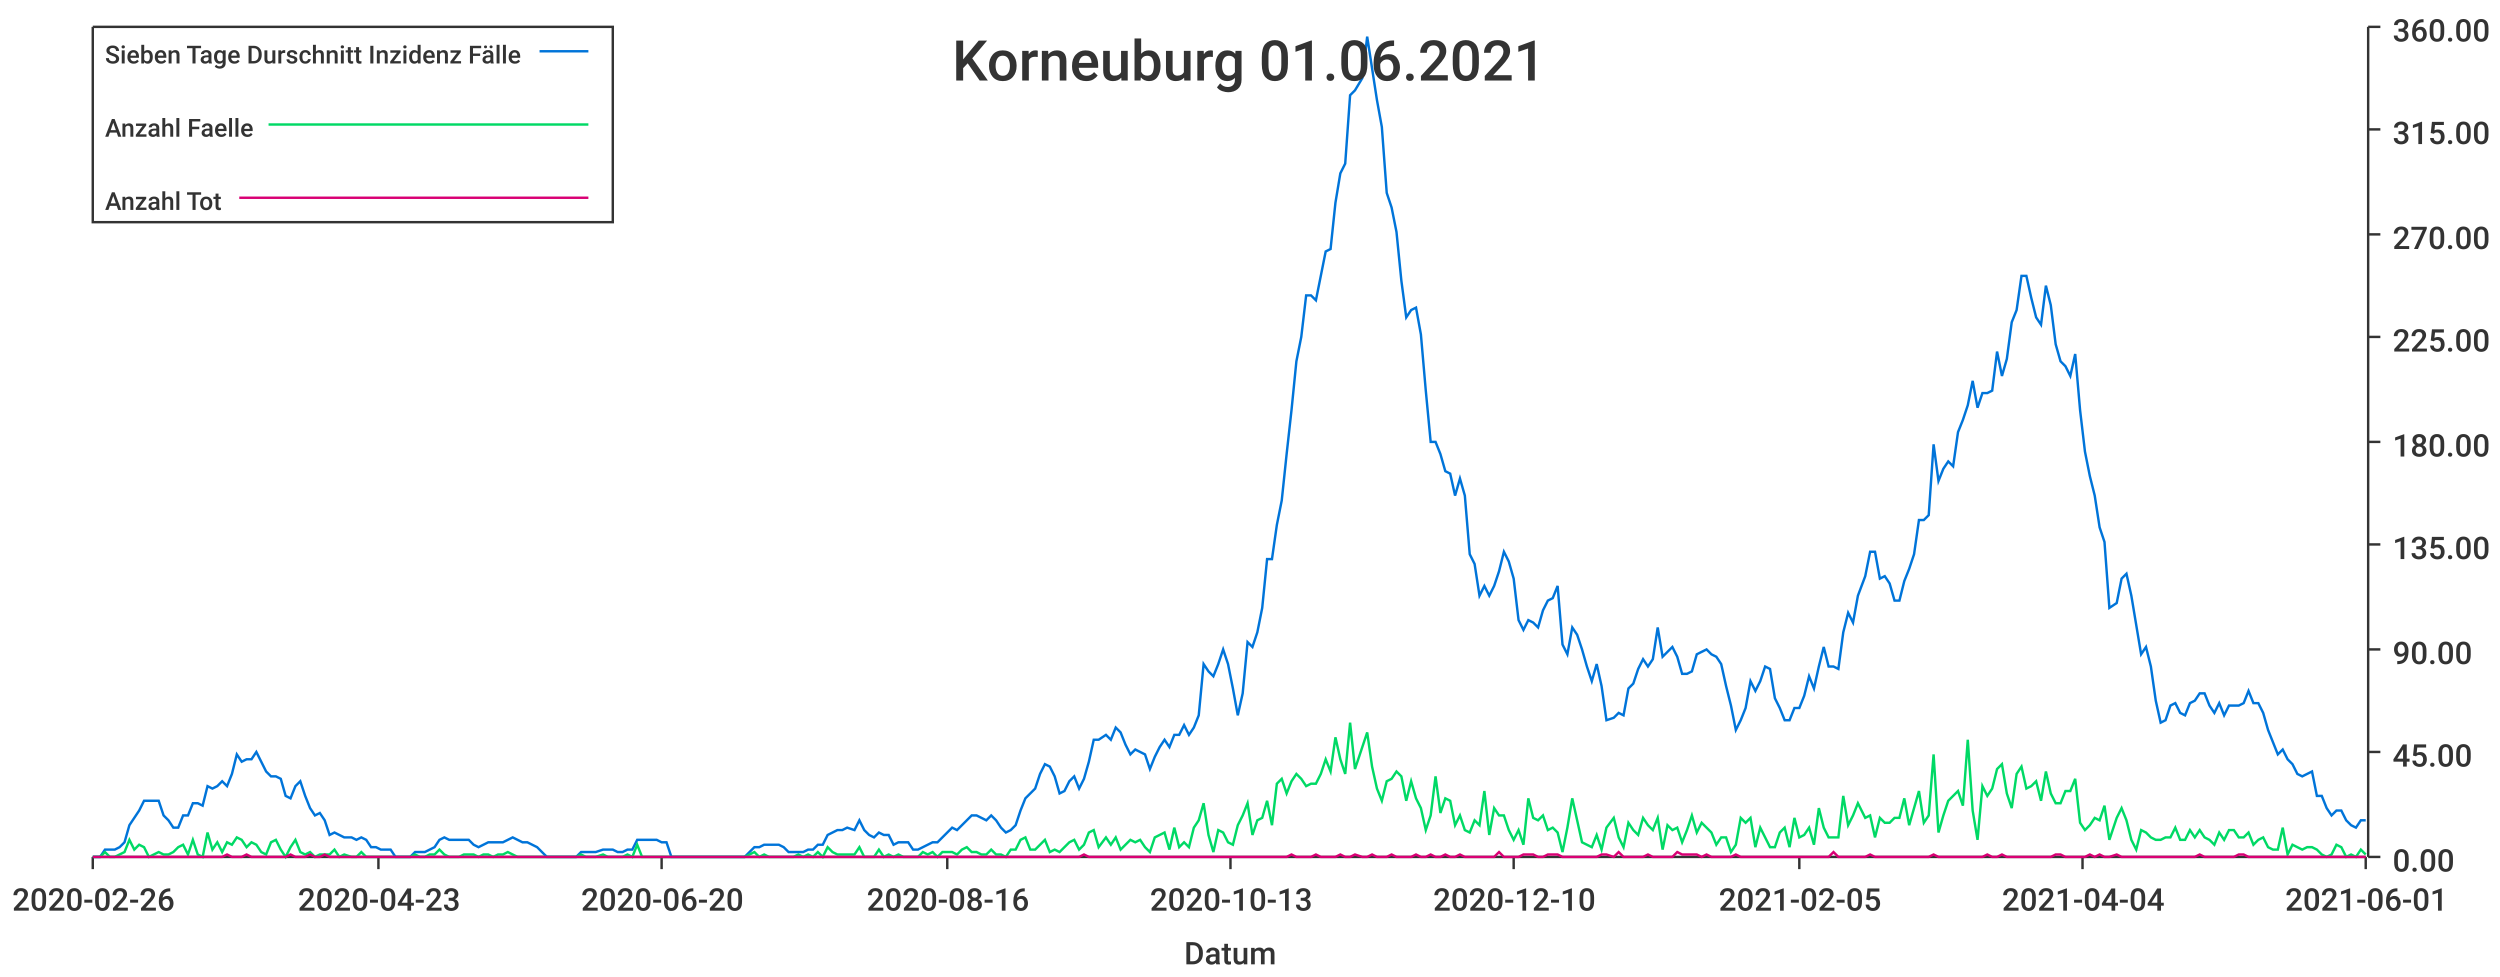
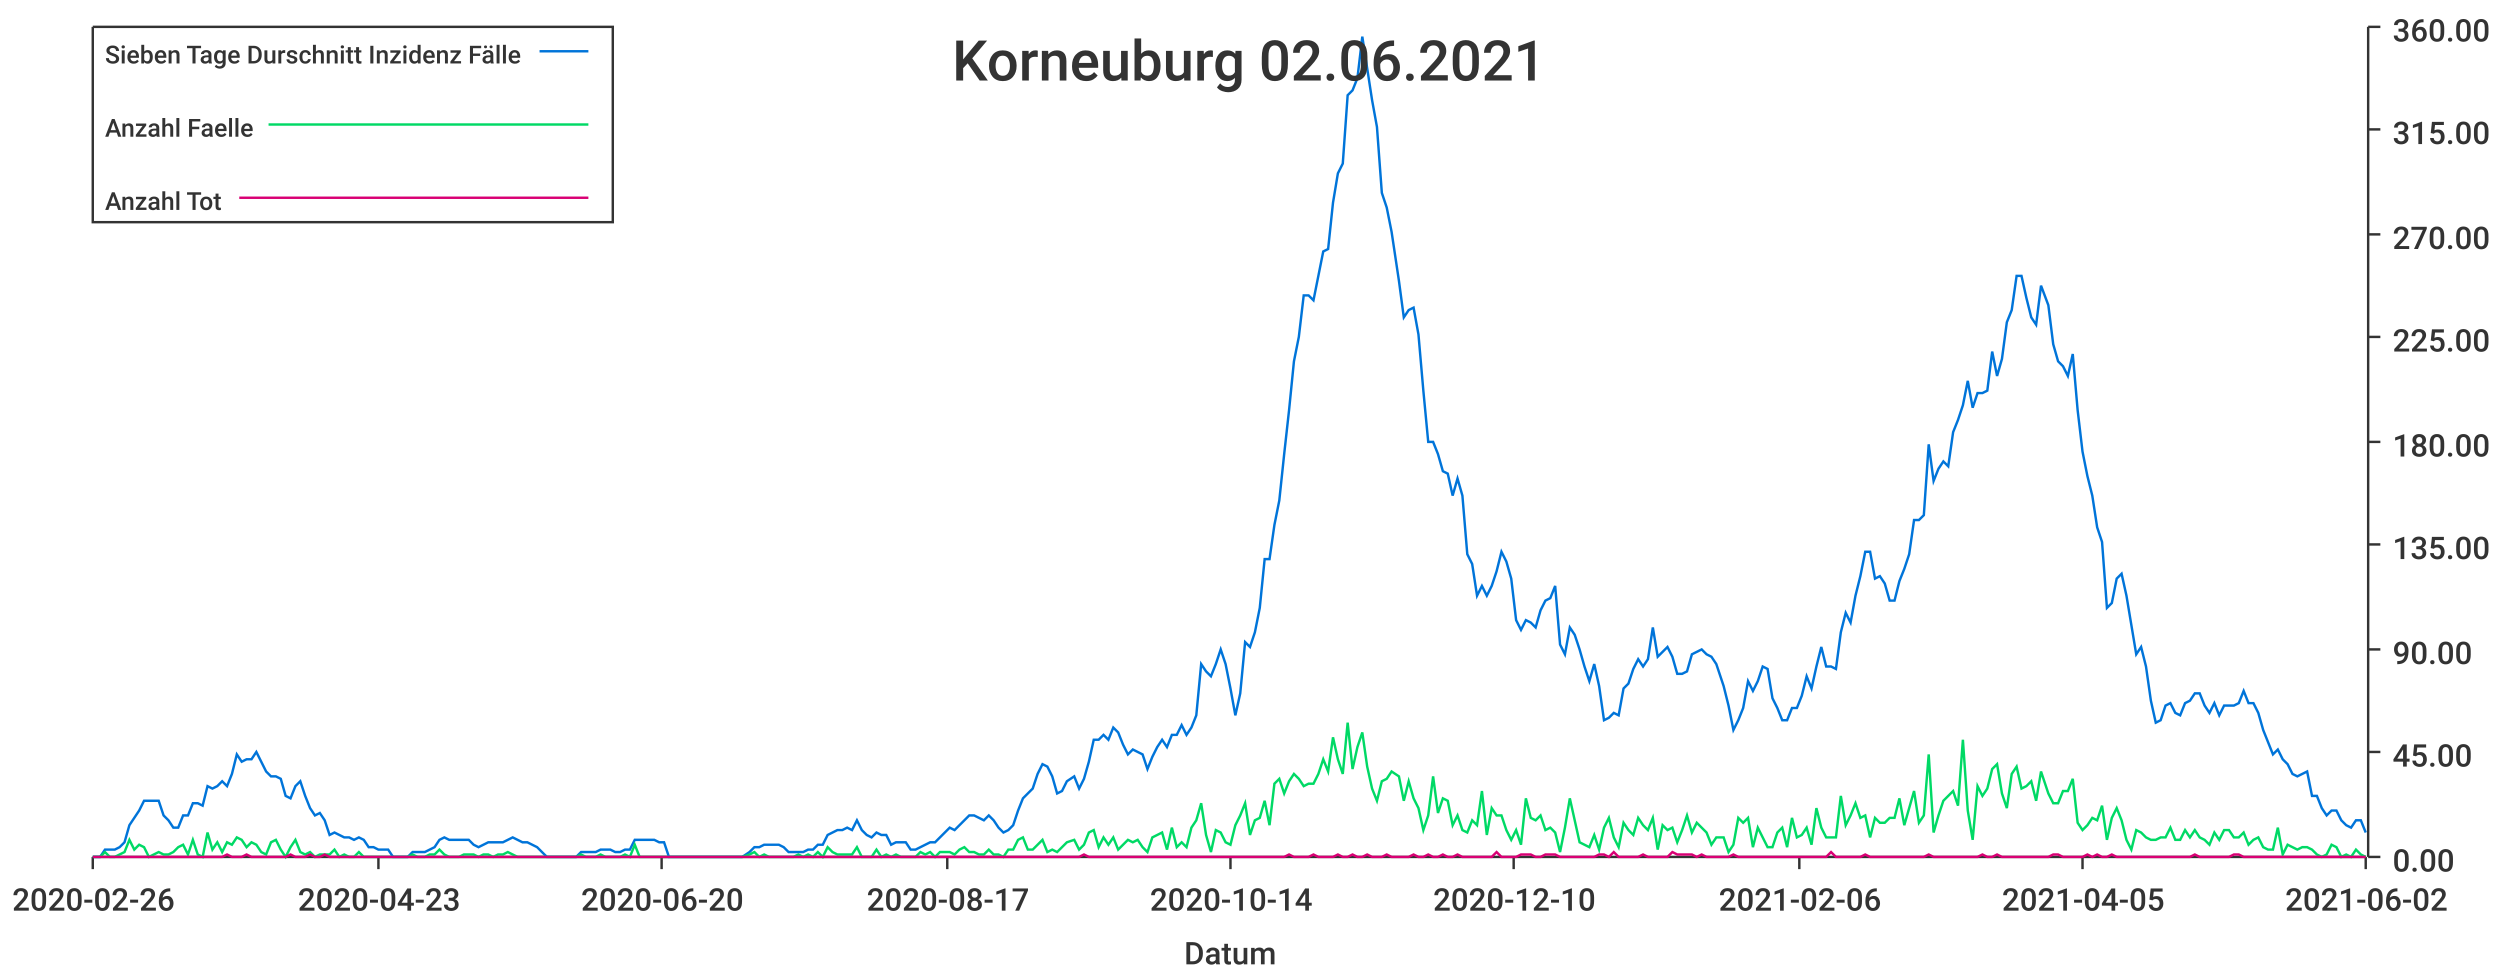
<svg xmlns="http://www.w3.org/2000/svg" width="1024" height="400">\n<path d="M 0 0 L 1024 0 L 1024 400 L 0 400 L 0 0" style="stroke-width:0;stroke:rgba(255,255,255,1.0);fill:rgba(255,255,255,1.0)" />
  <path d="M 38 11 L 969 11 L 969 351 L 38 351 L 38 11" style="stroke-width:0;stroke:rgba(255,255,255,1.0);fill:rgba(255,255,255,1.0)" />
  <path d="M 38 351 L 969 351" style="stroke-width:1;stroke:rgba(51,51,51,1.0);fill:none" />
  <path d="M 38 351 L 38 356" style="stroke-width:1;stroke:rgba(51,51,51,1.0);fill:none" />
  <text x="5" y="373" style="stroke-width:0;stroke:none;fill:rgba(51,51,51,1.0);font-size:12.8px;font-family:'Roboto Medium',sans-serif">2020-02-26</text>
  <path d="M 155 351 L 155 356" style="stroke-width:1;stroke:rgba(51,51,51,1.0);fill:none" />
  <text x="122" y="373" style="stroke-width:0;stroke:none;fill:rgba(51,51,51,1.0);font-size:12.8px;font-family:'Roboto Medium',sans-serif">2020-04-23</text>
  <path d="M 271 351 L 271 356" style="stroke-width:1;stroke:rgba(51,51,51,1.0);fill:none" />
  <text x="238" y="373" style="stroke-width:0;stroke:none;fill:rgba(51,51,51,1.0);font-size:12.8px;font-family:'Roboto Medium',sans-serif">2020-06-20</text>
  <path d="M 388 351 L 388 356" style="stroke-width:1;stroke:rgba(51,51,51,1.0);fill:none" />
-   <text x="355" y="373" style="stroke-width:0;stroke:none;fill:rgba(51,51,51,1.0);font-size:12.8px;font-family:'Roboto Medium',sans-serif">2020-08-16</text>
+   <text x="355" y="373" style="stroke-width:0;stroke:none;fill:rgba(51,51,51,1.0);font-size:12.8px;font-family:'Roboto Medium',sans-serif">2020-08-17</text>
  <path d="M 504 351 L 504 356" style="stroke-width:1;stroke:rgba(51,51,51,1.0);fill:none" />
-   <text x="471" y="373" style="stroke-width:0;stroke:none;fill:rgba(51,51,51,1.0);font-size:12.8px;font-family:'Roboto Medium',sans-serif">2020-10-13</text>
+   <text x="471" y="373" style="stroke-width:0;stroke:none;fill:rgba(51,51,51,1.0);font-size:12.8px;font-family:'Roboto Medium',sans-serif">2020-10-14</text>
  <path d="M 620 351 L 620 356" style="stroke-width:1;stroke:rgba(51,51,51,1.0);fill:none" />
  <text x="587" y="373" style="stroke-width:0;stroke:none;fill:rgba(51,51,51,1.0);font-size:12.8px;font-family:'Roboto Medium',sans-serif">2020-12-10</text>
  <path d="M 737 351 L 737 356" style="stroke-width:1;stroke:rgba(51,51,51,1.0);fill:none" />
-   <text x="704" y="373" style="stroke-width:0;stroke:none;fill:rgba(51,51,51,1.0);font-size:12.8px;font-family:'Roboto Medium',sans-serif">2021-02-05</text>
+   <text x="704" y="373" style="stroke-width:0;stroke:none;fill:rgba(51,51,51,1.0);font-size:12.8px;font-family:'Roboto Medium',sans-serif">2021-02-06</text>
  <path d="M 853 351 L 853 356" style="stroke-width:1;stroke:rgba(51,51,51,1.0);fill:none" />
-   <text x="820" y="373" style="stroke-width:0;stroke:none;fill:rgba(51,51,51,1.0);font-size:12.8px;font-family:'Roboto Medium',sans-serif">2021-04-04</text>
+   <text x="820" y="373" style="stroke-width:0;stroke:none;fill:rgba(51,51,51,1.0);font-size:12.8px;font-family:'Roboto Medium',sans-serif">2021-04-05</text>
  <path d="M 969 351 L 969 356" style="stroke-width:1;stroke:rgba(51,51,51,1.0);fill:none" />
-   <text x="936" y="373" style="stroke-width:0;stroke:none;fill:rgba(51,51,51,1.0);font-size:12.8px;font-family:'Roboto Medium',sans-serif">2021-06-01</text>
+   <text x="936" y="373" style="stroke-width:0;stroke:none;fill:rgba(51,51,51,1.0);font-size:12.8px;font-family:'Roboto Medium',sans-serif">2021-06-02</text>
  <text x="485" y="395" style="stroke-width:0;stroke:none;fill:rgba(51,51,51,1.0);font-size:12.8px;font-family:'Roboto Medium',sans-serif">Datum</text>
  <path d="M 970 351 L 970 11" style="stroke-width:1;stroke:rgba(51,51,51,1.0);fill:none" />
  <path d="M 970 351 L 975 351" style="stroke-width:1;stroke:rgba(51,51,51,1.0);fill:none" />
  <text x="980" y="357" style="stroke-width:0;stroke:none;fill:rgba(51,51,51,1.0);font-size:12.8px;font-family:'Roboto Medium',sans-serif">0.00</text>
  <path d="M 970 308 L 975 308" style="stroke-width:1;stroke:rgba(51,51,51,1.0);fill:none" />
  <text x="980" y="314" style="stroke-width:0;stroke:none;fill:rgba(51,51,51,1.0);font-size:12.8px;font-family:'Roboto Medium',sans-serif">45.00</text>
  <path d="M 970 266 L 975 266" style="stroke-width:1;stroke:rgba(51,51,51,1.0);fill:none" />
  <text x="980" y="272" style="stroke-width:0;stroke:none;fill:rgba(51,51,51,1.0);font-size:12.8px;font-family:'Roboto Medium',sans-serif">90.00</text>
  <path d="M 970 223 L 975 223" style="stroke-width:1;stroke:rgba(51,51,51,1.0);fill:none" />
  <text x="980" y="229" style="stroke-width:0;stroke:none;fill:rgba(51,51,51,1.0);font-size:12.8px;font-family:'Roboto Medium',sans-serif">135.00</text>
  <path d="M 970 181 L 975 181" style="stroke-width:1;stroke:rgba(51,51,51,1.0);fill:none" />
  <text x="980" y="187" style="stroke-width:0;stroke:none;fill:rgba(51,51,51,1.0);font-size:12.8px;font-family:'Roboto Medium',sans-serif">180.00</text>
  <path d="M 970 138 L 975 138" style="stroke-width:1;stroke:rgba(51,51,51,1.0);fill:none" />
  <text x="980" y="144" style="stroke-width:0;stroke:none;fill:rgba(51,51,51,1.0);font-size:12.8px;font-family:'Roboto Medium',sans-serif">225.00</text>
  <path d="M 970 96 L 975 96" style="stroke-width:1;stroke:rgba(51,51,51,1.0);fill:none" />
  <text x="980" y="102" style="stroke-width:0;stroke:none;fill:rgba(51,51,51,1.0);font-size:12.8px;font-family:'Roboto Medium',sans-serif">270.00</text>
  <path d="M 970 53 L 975 53" style="stroke-width:1;stroke:rgba(51,51,51,1.0);fill:none" />
  <text x="980" y="59" style="stroke-width:0;stroke:none;fill:rgba(51,51,51,1.0);font-size:12.8px;font-family:'Roboto Medium',sans-serif">315.00</text>
  <path d="M 970 11 L 975 11" style="stroke-width:1;stroke:rgba(51,51,51,1.0);fill:none" />
  <text x="980" y="17" style="stroke-width:0;stroke:none;fill:rgba(51,51,51,1.0);font-size:12.8px;font-family:'Roboto Medium',sans-serif">360.00</text>
-   <path d="M 38 351 L 41 351 L 43 348 L 45 348 L 47 348 L 49 347 L 51 345 L 53 338 L 55 335 L 57 332 L 59 328 L 61 328 L 63 328 L 65 328 L 67 334 L 69 336 L 71 339 L 73 339 L 75 334 L 77 334 L 79 329 L 81 329 L 83 330 L 85 322 L 87 323 L 89 322 L 91 320 L 93 322 L 95 317 L 97 309 L 99 312 L 101 311 L 103 311 L 105 308 L 107 312 L 109 316 L 111 318 L 113 318 L 115 319 L 117 326 L 119 327 L 121 322 L 123 320 L 125 326 L 127 331 L 129 334 L 131 333 L 133 336 L 135 342 L 137 341 L 139 342 L 141 343 L 144 343 L 146 344 L 148 343 L 150 344 L 152 347 L 154 347 L 156 348 L 158 348 L 160 348 L 162 351 L 164 351 L 166 351 L 168 351 L 170 349 L 172 349 L 174 349 L 176 348 L 178 347 L 180 344 L 182 343 L 184 344 L 186 344 L 188 344 L 190 344 L 192 344 L 194 346 L 196 347 L 198 346 L 200 345 L 202 345 L 204 345 L 206 345 L 208 344 L 210 343 L 212 344 L 214 345 L 216 345 L 218 346 L 220 347 L 222 349 L 224 351 L 226 351 L 228 351 L 230 351 L 232 351 L 234 351 L 236 351 L 238 349 L 240 349 L 242 349 L 244 349 L 247 348 L 249 348 L 251 348 L 253 349 L 255 349 L 257 348 L 259 348 L 261 344 L 263 344 L 265 344 L 267 344 L 269 344 L 271 345 L 273 345 L 275 351 L 277 351 L 279 351 L 281 351 L 283 351 L 285 351 L 287 351 L 289 351 L 291 351 L 293 351 L 295 351 L 297 351 L 299 351 L 301 351 L 303 351 L 305 351 L 307 349 L 309 347 L 311 347 L 313 346 L 315 346 L 317 346 L 319 346 L 321 347 L 323 349 L 325 349 L 327 349 L 329 349 L 331 348 L 333 348 L 335 346 L 337 346 L 339 342 L 341 341 L 343 340 L 345 340 L 347 339 L 350 340 L 352 336 L 354 340 L 356 342 L 358 343 L 360 341 L 362 342 L 364 342 L 366 346 L 368 345 L 370 345 L 372 345 L 374 348 L 376 348 L 378 347 L 380 346 L 382 345 L 384 345 L 386 343 L 388 341 L 390 339 L 392 340 L 394 338 L 396 336 L 398 334 L 400 334 L 402 335 L 404 336 L 406 334 L 408 336 L 410 339 L 412 341 L 414 340 L 416 338 L 418 332 L 420 327 L 422 325 L 424 323 L 426 317 L 428 313 L 430 314 L 432 318 L 434 325 L 436 324 L 438 320 L 440 318 L 442 323 L 444 319 L 446 312 L 448 303 L 450 303 L 453 301 L 455 303 L 457 298 L 459 300 L 461 305 L 463 309 L 465 307 L 467 308 L 469 309 L 471 315 L 473 310 L 475 306 L 477 303 L 479 306 L 481 301 L 483 301 L 485 297 L 487 301 L 489 298 L 491 293 L 493 272 L 495 275 L 497 277 L 499 272 L 501 266 L 503 272 L 505 282 L 507 293 L 509 284 L 511 263 L 513 265 L 515 259 L 517 249 L 519 229 L 521 229 L 523 215 L 525 205 L 527 186 L 529 168 L 531 148 L 533 138 L 535 121 L 537 121 L 539 123 L 541 113 L 543 103 L 545 102 L 547 83 L 549 71 L 551 67 L 553 39 L 555 37 L 558 32 L 560 15 L 562 28 L 564 41 L 566 52 L 568 79 L 570 85 L 572 95 L 574 115 L 576 130 L 578 127 L 580 126 L 582 137 L 584 160 L 586 181 L 588 181 L 590 186 L 592 193 L 594 194 L 596 203 L 598 196 L 600 203 L 602 227 L 604 231 L 606 244 L 608 240 L 610 244 L 612 240 L 614 234 L 616 226 L 618 230 L 620 237 L 622 254 L 624 258 L 626 254 L 628 255 L 630 257 L 632 250 L 634 246 L 636 245 L 638 240 L 640 264 L 642 268 L 644 257 L 646 260 L 648 266 L 650 273 L 652 279 L 654 272 L 656 281 L 658 295 L 661 294 L 663 292 L 665 293 L 667 282 L 669 280 L 671 274 L 673 270 L 675 273 L 677 270 L 679 257 L 681 269 L 683 267 L 685 265 L 687 269 L 689 276 L 691 276 L 693 275 L 695 268 L 697 267 L 699 266 L 701 268 L 703 269 L 705 272 L 707 281 L 709 289 L 711 299 L 713 295 L 715 290 L 717 279 L 719 283 L 721 279 L 723 273 L 725 274 L 727 286 L 729 290 L 731 295 L 733 295 L 735 290 L 737 290 L 739 285 L 741 277 L 743 282 L 745 273 L 747 265 L 749 273 L 751 273 L 753 274 L 755 259 L 757 251 L 759 255 L 761 244 L 764 236 L 766 226 L 768 226 L 770 237 L 772 236 L 774 239 L 776 246 L 778 246 L 780 238 L 782 233 L 784 227 L 786 213 L 788 213 L 790 211 L 792 182 L 794 197 L 796 192 L 798 189 L 800 191 L 802 177 L 804 172 L 806 166 L 808 156 L 810 167 L 812 161 L 814 161 L 816 160 L 818 144 L 820 154 L 822 147 L 824 132 L 826 127 L 828 113 L 830 113 L 832 122 L 834 130 L 836 133 L 838 117 L 840 125 L 842 141 L 844 148 L 846 150 L 848 154 L 850 145 L 852 168 L 854 185 L 856 195 L 858 203 L 860 216 L 862 222 L 864 249 L 867 247 L 869 237 L 871 235 L 873 244 L 875 256 L 877 268 L 879 265 L 881 273 L 883 287 L 885 296 L 887 295 L 889 289 L 891 288 L 893 292 L 895 293 L 897 288 L 899 287 L 901 284 L 903 284 L 905 289 L 907 292 L 909 288 L 911 293 L 913 289 L 915 289 L 917 289 L 919 288 L 921 283 L 923 288 L 925 288 L 927 292 L 929 299 L 931 304 L 933 309 L 935 307 L 937 311 L 939 313 L 941 317 L 943 318 L 945 317 L 947 316 L 949 326 L 951 326 L 953 331 L 955 334 L 957 332 L 959 332 L 961 336 L 963 338 L 965 339 L 967 336 L 969 336" style="stroke-width:1;stroke:rgba(0,116,217,1.0);fill:none" />
-   <path d="M 38 351 L 41 351 L 43 349 L 45 351 L 47 351 L 49 350 L 51 349 L 53 344 L 55 348 L 57 346 L 59 347 L 61 351 L 63 350 L 65 349 L 67 350 L 69 350 L 71 349 L 73 347 L 75 346 L 77 350 L 79 344 L 81 350 L 83 351 L 85 341 L 87 348 L 89 345 L 91 349 L 93 345 L 95 346 L 97 343 L 99 344 L 101 347 L 103 345 L 105 346 L 107 349 L 109 350 L 111 345 L 113 344 L 115 348 L 117 351 L 119 347 L 121 344 L 123 349 L 125 350 L 127 349 L 129 351 L 131 350 L 133 350 L 135 350 L 137 348 L 139 351 L 141 350 L 144 351 L 146 351 L 148 349 L 150 351 L 152 351 L 154 351 L 156 351 L 158 351 L 160 351 L 162 351 L 164 351 L 166 351 L 168 351 L 170 350 L 172 351 L 174 351 L 176 350 L 178 350 L 180 348 L 182 350 L 184 351 L 186 351 L 188 351 L 190 350 L 192 350 L 194 350 L 196 351 L 198 350 L 200 350 L 202 351 L 204 350 L 206 350 L 208 349 L 210 350 L 212 351 L 214 351 L 216 351 L 218 351 L 220 351 L 222 351 L 224 351 L 226 351 L 228 351 L 230 351 L 232 351 L 234 351 L 236 351 L 238 350 L 240 351 L 242 351 L 244 351 L 247 350 L 249 351 L 251 351 L 253 351 L 255 351 L 257 350 L 259 351 L 261 346 L 263 351 L 265 351 L 267 351 L 269 351 L 271 351 L 273 351 L 275 351 L 277 351 L 279 351 L 281 351 L 283 351 L 285 351 L 287 351 L 289 351 L 291 351 L 293 351 L 295 351 L 297 351 L 299 351 L 301 351 L 303 351 L 305 351 L 307 350 L 309 349 L 311 351 L 313 350 L 315 351 L 317 351 L 319 351 L 321 351 L 323 351 L 325 351 L 327 350 L 329 351 L 331 350 L 333 351 L 335 349 L 337 351 L 339 347 L 341 349 L 343 350 L 345 350 L 347 350 L 350 350 L 352 347 L 354 351 L 356 351 L 358 351 L 360 348 L 362 351 L 364 350 L 366 351 L 368 350 L 370 351 L 372 351 L 374 351 L 376 351 L 378 349 L 380 350 L 382 349 L 384 351 L 386 349 L 388 349 L 390 349 L 392 350 L 394 348 L 396 347 L 398 349 L 400 349 L 402 350 L 404 350 L 406 348 L 408 350 L 410 350 L 412 351 L 414 348 L 416 348 L 418 344 L 420 343 L 422 348 L 424 348 L 426 346 L 428 344 L 430 349 L 432 348 L 434 349 L 436 347 L 438 345 L 440 344 L 442 348 L 444 346 L 446 341 L 448 340 L 450 347 L 453 343 L 455 346 L 457 343 L 459 348 L 461 346 L 463 344 L 465 345 L 467 344 L 469 347 L 471 349 L 473 343 L 475 342 L 477 341 L 479 348 L 481 339 L 483 347 L 485 345 L 487 347 L 489 339 L 491 336 L 493 329 L 495 342 L 497 349 L 499 340 L 501 341 L 503 345 L 505 346 L 507 338 L 509 334 L 511 329 L 513 342 L 515 336 L 517 335 L 519 328 L 521 338 L 523 321 L 525 319 L 527 325 L 529 320 L 531 317 L 533 319 L 535 322 L 537 321 L 539 321 L 541 317 L 543 311 L 545 316 L 547 302 L 549 311 L 551 317 L 553 296 L 555 315 L 558 306 L 560 300 L 562 314 L 564 323 L 566 328 L 568 320 L 570 319 L 572 316 L 574 318 L 576 328 L 578 320 L 580 327 L 582 331 L 584 340 L 586 334 L 588 318 L 590 333 L 592 327 L 594 328 L 596 338 L 598 334 L 600 340 L 602 341 L 604 336 L 606 338 L 608 324 L 610 342 L 612 331 L 614 334 L 616 334 L 618 340 L 620 344 L 622 340 L 624 346 L 626 327 L 628 335 L 630 336 L 632 334 L 634 340 L 636 339 L 638 341 L 640 349 L 642 339 L 644 327 L 646 336 L 648 345 L 650 346 L 652 347 L 654 342 L 656 348 L 658 339 L 661 335 L 663 343 L 665 347 L 667 337 L 669 340 L 671 342 L 673 335 L 675 338 L 677 340 L 679 335 L 681 348 L 683 338 L 685 340 L 687 339 L 689 345 L 691 340 L 693 334 L 695 341 L 697 337 L 699 339 L 701 341 L 703 346 L 705 343 L 707 343 L 709 349 L 711 346 L 713 335 L 715 337 L 717 335 L 719 347 L 721 339 L 723 343 L 725 347 L 727 347 L 729 341 L 731 339 L 733 347 L 735 335 L 737 343 L 739 342 L 741 339 L 743 346 L 745 331 L 747 339 L 749 343 L 751 343 L 753 343 L 755 326 L 757 338 L 759 334 L 761 329 L 764 335 L 766 334 L 768 343 L 770 335 L 772 337 L 774 337 L 776 335 L 778 335 L 780 327 L 782 338 L 784 331 L 786 324 L 788 337 L 790 334 L 792 309 L 794 341 L 796 334 L 798 328 L 800 326 L 802 324 L 804 330 L 806 303 L 808 332 L 810 344 L 812 322 L 814 326 L 816 323 L 818 315 L 820 313 L 822 325 L 824 331 L 826 317 L 828 314 L 830 323 L 832 322 L 834 320 L 836 328 L 838 316 L 840 325 L 842 329 L 844 329 L 846 324 L 848 324 L 850 319 L 852 337 L 854 340 L 856 338 L 858 335 L 860 336 L 862 330 L 864 344 L 867 335 L 869 331 L 871 336 L 873 344 L 875 348 L 877 340 L 879 341 L 881 343 L 883 344 L 885 344 L 887 343 L 889 343 L 891 339 L 893 344 L 895 344 L 897 340 L 899 343 L 901 340 L 903 343 L 905 344 L 907 346 L 909 341 L 911 344 L 913 340 L 915 340 L 917 343 L 919 343 L 921 341 L 923 346 L 925 344 L 927 343 L 929 347 L 931 348 L 933 348 L 935 339 L 937 350 L 939 346 L 941 347 L 943 348 L 945 347 L 947 347 L 949 348 L 951 350 L 953 351 L 955 350 L 957 346 L 959 347 L 961 351 L 963 350 L 965 351 L 967 348 L 969 350" style="stroke-width:1;stroke:rgba(0,217,101,1.0);fill:none" />
-   <path d="M 38 351 L 41 351 L 43 351 L 45 351 L 47 351 L 49 351 L 51 351 L 53 351 L 55 351 L 57 351 L 59 351 L 61 351 L 63 351 L 65 351 L 67 351 L 69 351 L 71 351 L 73 351 L 75 351 L 77 351 L 79 351 L 81 351 L 83 351 L 85 351 L 87 351 L 89 351 L 91 351 L 93 350 L 95 351 L 97 351 L 99 351 L 101 350 L 103 351 L 105 351 L 107 351 L 109 351 L 111 351 L 113 351 L 115 351 L 117 351 L 119 350 L 121 351 L 123 351 L 125 351 L 127 350 L 129 351 L 131 351 L 133 350 L 135 351 L 137 351 L 139 351 L 141 351 L 144 351 L 146 351 L 148 351 L 150 351 L 152 351 L 154 351 L 156 351 L 158 351 L 160 351 L 162 351 L 164 351 L 166 351 L 168 351 L 170 351 L 172 351 L 174 351 L 176 351 L 178 351 L 180 351 L 182 351 L 184 351 L 186 351 L 188 351 L 190 351 L 192 351 L 194 351 L 196 351 L 198 351 L 200 351 L 202 351 L 204 351 L 206 351 L 208 351 L 210 351 L 212 351 L 214 351 L 216 351 L 218 351 L 220 351 L 222 351 L 224 351 L 226 351 L 228 351 L 230 351 L 232 351 L 234 351 L 236 351 L 238 351 L 240 351 L 242 351 L 244 351 L 247 351 L 249 351 L 251 351 L 253 351 L 255 351 L 257 351 L 259 351 L 261 351 L 263 351 L 265 351 L 267 351 L 269 351 L 271 351 L 273 351 L 275 351 L 277 351 L 279 351 L 281 351 L 283 351 L 285 351 L 287 351 L 289 351 L 291 351 L 293 351 L 295 351 L 297 351 L 299 351 L 301 351 L 303 351 L 305 351 L 307 351 L 309 351 L 311 351 L 313 351 L 315 351 L 317 351 L 319 351 L 321 351 L 323 351 L 325 351 L 327 351 L 329 351 L 331 351 L 333 351 L 335 351 L 337 351 L 339 351 L 341 351 L 343 351 L 345 351 L 347 351 L 350 351 L 352 351 L 354 351 L 356 351 L 358 351 L 360 351 L 362 351 L 364 351 L 366 351 L 368 351 L 370 351 L 372 351 L 374 351 L 376 351 L 378 351 L 380 351 L 382 351 L 384 351 L 386 351 L 388 351 L 390 351 L 392 351 L 394 351 L 396 351 L 398 351 L 400 351 L 402 351 L 404 351 L 406 351 L 408 351 L 410 351 L 412 351 L 414 351 L 416 351 L 418 351 L 420 351 L 422 351 L 424 351 L 426 351 L 428 351 L 430 351 L 432 351 L 434 351 L 436 351 L 438 351 L 440 351 L 442 351 L 444 350 L 446 351 L 448 351 L 450 351 L 453 351 L 455 351 L 457 351 L 459 351 L 461 351 L 463 351 L 465 351 L 467 351 L 469 351 L 471 351 L 473 351 L 475 351 L 477 351 L 479 351 L 481 351 L 483 351 L 485 351 L 487 351 L 489 351 L 491 351 L 493 351 L 495 351 L 497 351 L 499 351 L 501 351 L 503 351 L 505 351 L 507 351 L 509 351 L 511 351 L 513 351 L 515 351 L 517 351 L 519 351 L 521 351 L 523 351 L 525 351 L 527 351 L 529 350 L 531 351 L 533 351 L 535 351 L 537 351 L 539 350 L 541 351 L 543 351 L 545 351 L 547 351 L 549 350 L 551 351 L 553 351 L 555 350 L 558 351 L 560 351 L 562 350 L 564 351 L 566 351 L 568 351 L 570 350 L 572 351 L 574 351 L 576 351 L 578 351 L 580 350 L 582 351 L 584 351 L 586 350 L 588 351 L 590 351 L 592 350 L 594 351 L 596 351 L 598 350 L 600 351 L 602 351 L 604 351 L 606 351 L 608 351 L 610 351 L 612 351 L 614 349 L 616 351 L 618 351 L 620 351 L 622 351 L 624 350 L 626 350 L 628 350 L 630 351 L 632 351 L 634 350 L 636 350 L 638 350 L 640 351 L 642 351 L 644 351 L 646 351 L 648 351 L 650 351 L 652 351 L 654 351 L 656 350 L 658 350 L 661 351 L 663 349 L 665 351 L 667 351 L 669 351 L 671 351 L 673 351 L 675 350 L 677 351 L 679 351 L 681 351 L 683 351 L 685 351 L 687 349 L 689 350 L 691 350 L 693 350 L 695 350 L 697 351 L 699 350 L 701 351 L 703 351 L 705 351 L 707 351 L 709 351 L 711 350 L 713 351 L 715 351 L 717 351 L 719 351 L 721 351 L 723 351 L 725 351 L 727 351 L 729 351 L 731 351 L 733 351 L 735 351 L 737 351 L 739 351 L 741 351 L 743 351 L 745 351 L 747 351 L 749 351 L 751 349 L 753 351 L 755 351 L 757 351 L 759 351 L 761 351 L 764 351 L 766 350 L 768 351 L 770 351 L 772 351 L 774 351 L 776 351 L 778 351 L 780 351 L 782 351 L 784 351 L 786 351 L 788 351 L 790 351 L 792 350 L 794 351 L 796 351 L 798 351 L 800 351 L 802 351 L 804 351 L 806 351 L 808 351 L 810 351 L 812 351 L 814 350 L 816 351 L 818 351 L 820 350 L 822 351 L 824 351 L 826 351 L 828 351 L 830 351 L 832 351 L 834 351 L 836 351 L 838 351 L 840 351 L 842 350 L 844 350 L 846 351 L 848 351 L 850 351 L 852 351 L 854 351 L 856 350 L 858 351 L 860 350 L 862 351 L 864 351 L 867 350 L 869 351 L 871 351 L 873 351 L 875 351 L 877 351 L 879 351 L 881 351 L 883 351 L 885 351 L 887 351 L 889 351 L 891 351 L 893 351 L 895 351 L 897 351 L 899 351 L 901 350 L 903 351 L 905 351 L 907 351 L 909 351 L 911 351 L 913 351 L 915 351 L 917 350 L 919 350 L 921 351 L 923 351 L 925 351 L 927 351 L 929 351 L 931 351 L 933 351 L 935 351 L 937 351 L 939 351 L 941 351 L 943 351 L 945 351 L 947 351 L 949 351 L 951 351 L 953 351 L 955 351 L 957 351 L 959 351 L 961 351 L 963 351 L 965 351 L 967 351 L 969 351" style="stroke-width:1;stroke:rgba(217,0,116,1.0);fill:none" />
-   <text x="390" y="33" style="stroke-width:0;stroke:none;fill:rgba(51,51,51,1.0);font-size:23.0px;font-family:'Roboto Medium',sans-serif">Korneuburg 01.06.2021</text>
+   <path d="M 38 351 L 41 351 L 43 348 L 45 348 L 47 348 L 49 347 L 51 345 L 53 338 L 55 335 L 57 332 L 59 328 L 61 328 L 63 328 L 65 328 L 67 334 L 69 336 L 71 339 L 73 339 L 75 334 L 77 334 L 79 329 L 81 329 L 83 330 L 85 322 L 87 323 L 89 322 L 91 320 L 93 322 L 95 317 L 97 309 L 99 312 L 101 311 L 103 311 L 105 308 L 107 312 L 109 316 L 111 318 L 113 318 L 115 319 L 117 326 L 119 327 L 121 322 L 123 320 L 125 326 L 127 331 L 129 334 L 131 333 L 133 336 L 135 342 L 137 341 L 139 342 L 141 343 L 143 343 L 145 344 L 147 343 L 149 344 L 151 347 L 153 347 L 155 348 L 157 348 L 159 348 L 161 351 L 163 351 L 165 351 L 167 351 L 169 349 L 171 349 L 174 349 L 176 348 L 178 347 L 180 344 L 182 343 L 184 344 L 186 344 L 188 344 L 190 344 L 192 344 L 194 346 L 196 347 L 198 346 L 200 345 L 202 345 L 204 345 L 206 345 L 208 344 L 210 343 L 212 344 L 214 345 L 216 345 L 218 346 L 220 347 L 222 349 L 224 351 L 226 351 L 228 351 L 230 351 L 232 351 L 234 351 L 236 351 L 238 349 L 240 349 L 242 349 L 244 349 L 246 348 L 248 348 L 250 348 L 252 349 L 254 349 L 256 348 L 258 348 L 260 344 L 262 344 L 264 344 L 266 344 L 268 344 L 270 345 L 272 345 L 274 351 L 276 351 L 278 351 L 280 351 L 282 351 L 284 351 L 286 351 L 288 351 L 290 351 L 292 351 L 294 351 L 296 351 L 298 351 L 300 351 L 302 351 L 304 351 L 307 349 L 309 347 L 311 347 L 313 346 L 315 346 L 317 346 L 319 346 L 321 347 L 323 349 L 325 349 L 327 349 L 329 349 L 331 348 L 333 348 L 335 346 L 337 346 L 339 342 L 341 341 L 343 340 L 345 340 L 347 339 L 349 340 L 351 336 L 353 340 L 355 342 L 357 343 L 359 341 L 361 342 L 363 342 L 365 346 L 367 345 L 369 345 L 371 345 L 373 348 L 375 348 L 377 347 L 379 346 L 381 345 L 383 345 L 385 343 L 387 341 L 389 339 L 391 340 L 393 338 L 395 336 L 397 334 L 399 334 L 401 335 L 403 336 L 405 334 L 407 336 L 409 339 L 411 341 L 413 340 L 415 338 L 417 332 L 419 327 L 421 325 L 423 323 L 425 317 L 427 313 L 429 314 L 431 318 L 433 325 L 435 324 L 437 320 L 440 318 L 442 323 L 444 319 L 446 312 L 448 303 L 450 303 L 452 301 L 454 303 L 456 298 L 458 300 L 460 305 L 462 309 L 464 307 L 466 308 L 468 309 L 470 315 L 472 310 L 474 306 L 476 303 L 478 306 L 480 301 L 482 301 L 484 297 L 486 301 L 488 298 L 490 293 L 492 272 L 494 275 L 496 277 L 498 272 L 500 266 L 502 272 L 504 282 L 506 293 L 508 284 L 510 263 L 512 265 L 514 259 L 516 249 L 518 229 L 520 229 L 522 215 L 524 205 L 526 186 L 528 168 L 530 148 L 532 138 L 534 121 L 536 121 L 538 123 L 540 113 L 542 103 L 544 102 L 546 83 L 548 71 L 550 67 L 552 39 L 554 37 L 556 32 L 558 15 L 560 28 L 562 41 L 564 52 L 566 79 L 568 85 L 570 95 L 573 115 L 575 130 L 577 127 L 579 126 L 581 137 L 583 160 L 585 181 L 587 181 L 589 186 L 591 193 L 593 194 L 595 203 L 597 196 L 599 203 L 601 227 L 603 231 L 605 244 L 607 240 L 609 244 L 611 240 L 613 234 L 615 226 L 617 230 L 619 237 L 621 254 L 623 258 L 625 254 L 627 255 L 629 257 L 631 250 L 633 246 L 635 245 L 637 240 L 639 264 L 641 268 L 643 257 L 645 260 L 647 266 L 649 273 L 651 279 L 653 272 L 655 281 L 657 295 L 659 294 L 661 292 L 663 293 L 665 282 L 667 280 L 669 274 L 671 270 L 673 273 L 675 270 L 677 257 L 679 269 L 681 267 L 683 265 L 685 269 L 687 276 L 689 276 L 691 275 L 693 268 L 695 267 L 697 266 L 699 268 L 701 269 L 703 272 L 706 281 L 708 289 L 710 299 L 712 295 L 714 290 L 716 279 L 718 283 L 720 279 L 722 273 L 724 274 L 726 286 L 728 290 L 730 295 L 732 295 L 734 290 L 736 290 L 738 285 L 740 277 L 742 282 L 744 273 L 746 265 L 748 273 L 750 273 L 752 274 L 754 259 L 756 251 L 758 255 L 760 244 L 762 236 L 764 226 L 766 226 L 768 237 L 770 236 L 772 239 L 774 246 L 776 246 L 778 238 L 780 233 L 782 227 L 784 213 L 786 213 L 788 211 L 790 182 L 792 197 L 794 192 L 796 189 L 798 191 L 800 177 L 802 172 L 804 166 L 806 156 L 808 167 L 810 161 L 812 161 L 814 160 L 816 144 L 818 154 L 820 147 L 822 132 L 824 127 L 826 113 L 828 113 L 830 122 L 832 130 L 834 133 L 836 117 L 839 125 L 841 141 L 843 148 L 845 150 L 847 154 L 849 145 L 851 168 L 853 185 L 855 195 L 857 203 L 859 216 L 861 222 L 863 249 L 865 247 L 867 237 L 869 235 L 871 244 L 873 256 L 875 268 L 877 265 L 879 273 L 881 287 L 883 296 L 885 295 L 887 289 L 889 288 L 891 292 L 893 293 L 895 288 L 897 287 L 899 284 L 901 284 L 903 289 L 905 292 L 907 288 L 909 293 L 911 289 L 913 289 L 915 289 L 917 288 L 919 283 L 921 288 L 923 288 L 925 292 L 927 299 L 929 304 L 931 309 L 933 307 L 935 311 L 937 313 L 939 317 L 941 318 L 943 317 L 945 316 L 947 326 L 949 326 L 951 331 L 953 334 L 955 332 L 957 332 L 959 336 L 961 338 L 963 339 L 965 336 L 967 336 L 969 341" style="stroke-width:1;stroke:rgba(0,116,217,1.0);fill:none" />
+   <path d="M 38 351 L 41 351 L 43 349 L 45 351 L 47 351 L 49 350 L 51 349 L 53 344 L 55 348 L 57 346 L 59 347 L 61 351 L 63 350 L 65 349 L 67 350 L 69 350 L 71 349 L 73 347 L 75 346 L 77 350 L 79 344 L 81 350 L 83 351 L 85 341 L 87 348 L 89 345 L 91 349 L 93 345 L 95 346 L 97 343 L 99 344 L 101 347 L 103 345 L 105 346 L 107 349 L 109 350 L 111 345 L 113 344 L 115 348 L 117 351 L 119 347 L 121 344 L 123 349 L 125 350 L 127 349 L 129 351 L 131 350 L 133 350 L 135 350 L 137 348 L 139 351 L 141 350 L 143 351 L 145 351 L 147 349 L 149 351 L 151 351 L 153 351 L 155 351 L 157 351 L 159 351 L 161 351 L 163 351 L 165 351 L 167 351 L 169 350 L 171 351 L 174 351 L 176 350 L 178 350 L 180 348 L 182 350 L 184 351 L 186 351 L 188 351 L 190 350 L 192 350 L 194 350 L 196 351 L 198 350 L 200 350 L 202 351 L 204 350 L 206 350 L 208 349 L 210 350 L 212 351 L 214 351 L 216 351 L 218 351 L 220 351 L 222 351 L 224 351 L 226 351 L 228 351 L 230 351 L 232 351 L 234 351 L 236 351 L 238 350 L 240 351 L 242 351 L 244 351 L 246 350 L 248 351 L 250 351 L 252 351 L 254 351 L 256 350 L 258 351 L 260 346 L 262 351 L 264 351 L 266 351 L 268 351 L 270 351 L 272 351 L 274 351 L 276 351 L 278 351 L 280 351 L 282 351 L 284 351 L 286 351 L 288 351 L 290 351 L 292 351 L 294 351 L 296 351 L 298 351 L 300 351 L 302 351 L 304 351 L 307 350 L 309 349 L 311 351 L 313 350 L 315 351 L 317 351 L 319 351 L 321 351 L 323 351 L 325 351 L 327 350 L 329 351 L 331 350 L 333 351 L 335 349 L 337 351 L 339 347 L 341 349 L 343 350 L 345 350 L 347 350 L 349 350 L 351 347 L 353 351 L 355 351 L 357 351 L 359 348 L 361 351 L 363 350 L 365 351 L 367 350 L 369 351 L 371 351 L 373 351 L 375 351 L 377 349 L 379 350 L 381 349 L 383 351 L 385 349 L 387 349 L 389 349 L 391 350 L 393 348 L 395 347 L 397 349 L 399 349 L 401 350 L 403 350 L 405 348 L 407 350 L 409 350 L 411 351 L 413 348 L 415 348 L 417 344 L 419 343 L 421 348 L 423 348 L 425 346 L 427 344 L 429 349 L 431 348 L 433 349 L 435 347 L 437 345 L 440 344 L 442 348 L 444 346 L 446 341 L 448 340 L 450 347 L 452 343 L 454 346 L 456 343 L 458 348 L 460 346 L 462 344 L 464 345 L 466 344 L 468 347 L 470 349 L 472 343 L 474 342 L 476 341 L 478 348 L 480 339 L 482 347 L 484 345 L 486 347 L 488 339 L 490 336 L 492 329 L 494 342 L 496 349 L 498 340 L 500 341 L 502 345 L 504 346 L 506 338 L 508 334 L 510 329 L 512 342 L 514 336 L 516 335 L 518 328 L 520 338 L 522 321 L 524 319 L 526 325 L 528 320 L 530 317 L 532 319 L 534 322 L 536 321 L 538 321 L 540 317 L 542 311 L 544 316 L 546 302 L 548 311 L 550 317 L 552 296 L 554 315 L 556 306 L 558 300 L 560 314 L 562 323 L 564 328 L 566 320 L 568 319 L 570 316 L 573 318 L 575 328 L 577 320 L 579 327 L 581 331 L 583 340 L 585 334 L 587 318 L 589 333 L 591 327 L 593 328 L 595 338 L 597 334 L 599 340 L 601 341 L 603 336 L 605 338 L 607 324 L 609 342 L 611 331 L 613 334 L 615 334 L 617 340 L 619 344 L 621 340 L 623 346 L 625 327 L 627 335 L 629 336 L 631 334 L 633 340 L 635 339 L 637 341 L 639 349 L 641 339 L 643 327 L 645 336 L 647 345 L 649 346 L 651 347 L 653 342 L 655 348 L 657 339 L 659 335 L 661 343 L 663 347 L 665 337 L 667 340 L 669 342 L 671 335 L 673 338 L 675 340 L 677 335 L 679 348 L 681 338 L 683 340 L 685 339 L 687 345 L 689 340 L 691 334 L 693 341 L 695 337 L 697 339 L 699 341 L 701 346 L 703 343 L 706 343 L 708 349 L 710 346 L 712 335 L 714 337 L 716 335 L 718 347 L 720 339 L 722 343 L 724 347 L 726 347 L 728 341 L 730 339 L 732 347 L 734 335 L 736 343 L 738 342 L 740 339 L 742 346 L 744 331 L 746 339 L 748 343 L 750 343 L 752 343 L 754 326 L 756 338 L 758 334 L 760 329 L 762 335 L 764 334 L 766 343 L 768 335 L 770 337 L 772 337 L 774 335 L 776 335 L 778 327 L 780 338 L 782 331 L 784 324 L 786 337 L 788 334 L 790 309 L 792 341 L 794 334 L 796 328 L 798 326 L 800 324 L 802 330 L 804 303 L 806 332 L 808 344 L 810 322 L 812 326 L 814 323 L 816 315 L 818 313 L 820 325 L 822 331 L 824 317 L 826 314 L 828 323 L 830 322 L 832 320 L 834 328 L 836 316 L 839 325 L 841 329 L 843 329 L 845 324 L 847 324 L 849 319 L 851 337 L 853 340 L 855 338 L 857 335 L 859 336 L 861 330 L 863 344 L 865 335 L 867 331 L 869 336 L 871 344 L 873 348 L 875 340 L 877 341 L 879 343 L 881 344 L 883 344 L 885 343 L 887 343 L 889 339 L 891 344 L 893 344 L 895 340 L 897 343 L 899 340 L 901 343 L 903 344 L 905 346 L 907 341 L 909 344 L 911 340 L 913 340 L 915 343 L 917 343 L 919 341 L 921 346 L 923 344 L 925 343 L 927 347 L 929 348 L 931 348 L 933 339 L 935 350 L 937 346 L 939 347 L 941 348 L 943 347 L 945 347 L 947 348 L 949 350 L 951 351 L 953 350 L 955 346 L 957 347 L 959 351 L 961 350 L 963 351 L 965 348 L 967 350 L 969 351" style="stroke-width:1;stroke:rgba(0,217,101,1.0);fill:none" />
+   <path d="M 38 351 L 41 351 L 43 351 L 45 351 L 47 351 L 49 351 L 51 351 L 53 351 L 55 351 L 57 351 L 59 351 L 61 351 L 63 351 L 65 351 L 67 351 L 69 351 L 71 351 L 73 351 L 75 351 L 77 351 L 79 351 L 81 351 L 83 351 L 85 351 L 87 351 L 89 351 L 91 351 L 93 350 L 95 351 L 97 351 L 99 351 L 101 350 L 103 351 L 105 351 L 107 351 L 109 351 L 111 351 L 113 351 L 115 351 L 117 351 L 119 350 L 121 351 L 123 351 L 125 351 L 127 350 L 129 351 L 131 351 L 133 350 L 135 351 L 137 351 L 139 351 L 141 351 L 143 351 L 145 351 L 147 351 L 149 351 L 151 351 L 153 351 L 155 351 L 157 351 L 159 351 L 161 351 L 163 351 L 165 351 L 167 351 L 169 351 L 171 351 L 174 351 L 176 351 L 178 351 L 180 351 L 182 351 L 184 351 L 186 351 L 188 351 L 190 351 L 192 351 L 194 351 L 196 351 L 198 351 L 200 351 L 202 351 L 204 351 L 206 351 L 208 351 L 210 351 L 212 351 L 214 351 L 216 351 L 218 351 L 220 351 L 222 351 L 224 351 L 226 351 L 228 351 L 230 351 L 232 351 L 234 351 L 236 351 L 238 351 L 240 351 L 242 351 L 244 351 L 246 351 L 248 351 L 250 351 L 252 351 L 254 351 L 256 351 L 258 351 L 260 351 L 262 351 L 264 351 L 266 351 L 268 351 L 270 351 L 272 351 L 274 351 L 276 351 L 278 351 L 280 351 L 282 351 L 284 351 L 286 351 L 288 351 L 290 351 L 292 351 L 294 351 L 296 351 L 298 351 L 300 351 L 302 351 L 304 351 L 307 351 L 309 351 L 311 351 L 313 351 L 315 351 L 317 351 L 319 351 L 321 351 L 323 351 L 325 351 L 327 351 L 329 351 L 331 351 L 333 351 L 335 351 L 337 351 L 339 351 L 341 351 L 343 351 L 345 351 L 347 351 L 349 351 L 351 351 L 353 351 L 355 351 L 357 351 L 359 351 L 361 351 L 363 351 L 365 351 L 367 351 L 369 351 L 371 351 L 373 351 L 375 351 L 377 351 L 379 351 L 381 351 L 383 351 L 385 351 L 387 351 L 389 351 L 391 351 L 393 351 L 395 351 L 397 351 L 399 351 L 401 351 L 403 351 L 405 351 L 407 351 L 409 351 L 411 351 L 413 351 L 415 351 L 417 351 L 419 351 L 421 351 L 423 351 L 425 351 L 427 351 L 429 351 L 431 351 L 433 351 L 435 351 L 437 351 L 440 351 L 442 351 L 444 350 L 446 351 L 448 351 L 450 351 L 452 351 L 454 351 L 456 351 L 458 351 L 460 351 L 462 351 L 464 351 L 466 351 L 468 351 L 470 351 L 472 351 L 474 351 L 476 351 L 478 351 L 480 351 L 482 351 L 484 351 L 486 351 L 488 351 L 490 351 L 492 351 L 494 351 L 496 351 L 498 351 L 500 351 L 502 351 L 504 351 L 506 351 L 508 351 L 510 351 L 512 351 L 514 351 L 516 351 L 518 351 L 520 351 L 522 351 L 524 351 L 526 351 L 528 350 L 530 351 L 532 351 L 534 351 L 536 351 L 538 350 L 540 351 L 542 351 L 544 351 L 546 351 L 548 350 L 550 351 L 552 351 L 554 350 L 556 351 L 558 351 L 560 350 L 562 351 L 564 351 L 566 351 L 568 350 L 570 351 L 573 351 L 575 351 L 577 351 L 579 350 L 581 351 L 583 351 L 585 350 L 587 351 L 589 351 L 591 350 L 593 351 L 595 351 L 597 350 L 599 351 L 601 351 L 603 351 L 605 351 L 607 351 L 609 351 L 611 351 L 613 349 L 615 351 L 617 351 L 619 351 L 621 351 L 623 350 L 625 350 L 627 350 L 629 351 L 631 351 L 633 350 L 635 350 L 637 350 L 639 351 L 641 351 L 643 351 L 645 351 L 647 351 L 649 351 L 651 351 L 653 351 L 655 350 L 657 350 L 659 351 L 661 349 L 663 351 L 665 351 L 667 351 L 669 351 L 671 351 L 673 350 L 675 351 L 677 351 L 679 351 L 681 351 L 683 351 L 685 349 L 687 350 L 689 350 L 691 350 L 693 350 L 695 351 L 697 350 L 699 351 L 701 351 L 703 351 L 706 351 L 708 351 L 710 350 L 712 351 L 714 351 L 716 351 L 718 351 L 720 351 L 722 351 L 724 351 L 726 351 L 728 351 L 730 351 L 732 351 L 734 351 L 736 351 L 738 351 L 740 351 L 742 351 L 744 351 L 746 351 L 748 351 L 750 349 L 752 351 L 754 351 L 756 351 L 758 351 L 760 351 L 762 351 L 764 350 L 766 351 L 768 351 L 770 351 L 772 351 L 774 351 L 776 351 L 778 351 L 780 351 L 782 351 L 784 351 L 786 351 L 788 351 L 790 350 L 792 351 L 794 351 L 796 351 L 798 351 L 800 351 L 802 351 L 804 351 L 806 351 L 808 351 L 810 351 L 812 350 L 814 351 L 816 351 L 818 350 L 820 351 L 822 351 L 824 351 L 826 351 L 828 351 L 830 351 L 832 351 L 834 351 L 836 351 L 839 351 L 841 350 L 843 350 L 845 351 L 847 351 L 849 351 L 851 351 L 853 351 L 855 350 L 857 351 L 859 350 L 861 351 L 863 351 L 865 350 L 867 351 L 869 351 L 871 351 L 873 351 L 875 351 L 877 351 L 879 351 L 881 351 L 883 351 L 885 351 L 887 351 L 889 351 L 891 351 L 893 351 L 895 351 L 897 351 L 899 350 L 901 351 L 903 351 L 905 351 L 907 351 L 909 351 L 911 351 L 913 351 L 915 350 L 917 350 L 919 351 L 921 351 L 923 351 L 925 351 L 927 351 L 929 351 L 931 351 L 933 351 L 935 351 L 937 351 L 939 351 L 941 351 L 943 351 L 945 351 L 947 351 L 949 351 L 951 351 L 953 351 L 955 351 L 957 351 L 959 351 L 961 351 L 963 351 L 965 351 L 967 351 L 969 351" style="stroke-width:1;stroke:rgba(217,0,116,1.0);fill:none" />
+   <text x="390" y="33" style="stroke-width:0;stroke:none;fill:rgba(51,51,51,1.0);font-size:23.0px;font-family:'Roboto Medium',sans-serif">Korneuburg 02.06.2021</text>
  <path d="M 38 11 L 251 11 L 251 91 L 38 91 L 38 11" style="stroke-width:1;stroke:rgba(51,51,51,1.0);fill:rgba(255,255,255,1.0)" />
  <text x="43" y="26" style="stroke-width:0;stroke:none;fill:rgba(51,51,51,1.0);font-size:10.2px;font-family:'Roboto Medium',sans-serif">Sieben Tage Durschnitt Inzidenz Fälle</text>
  <path d="M 221 21 L 241 21" style="stroke-width:1;stroke:rgba(0,116,217,1.0);fill:none" />
  <text x="43" y="56" style="stroke-width:0;stroke:none;fill:rgba(51,51,51,1.0);font-size:10.2px;font-family:'Roboto Medium',sans-serif">Anzahl Faelle</text>
  <path d="M 110 51 L 241 51" style="stroke-width:1;stroke:rgba(0,217,101,1.0);fill:none" />
  <text x="43" y="86" style="stroke-width:0;stroke:none;fill:rgba(51,51,51,1.0);font-size:10.2px;font-family:'Roboto Medium',sans-serif">Anzahl Tot</text>
  <path d="M 98 81 L 241 81" style="stroke-width:1;stroke:rgba(217,0,116,1.0);fill:none" />
</svg>
